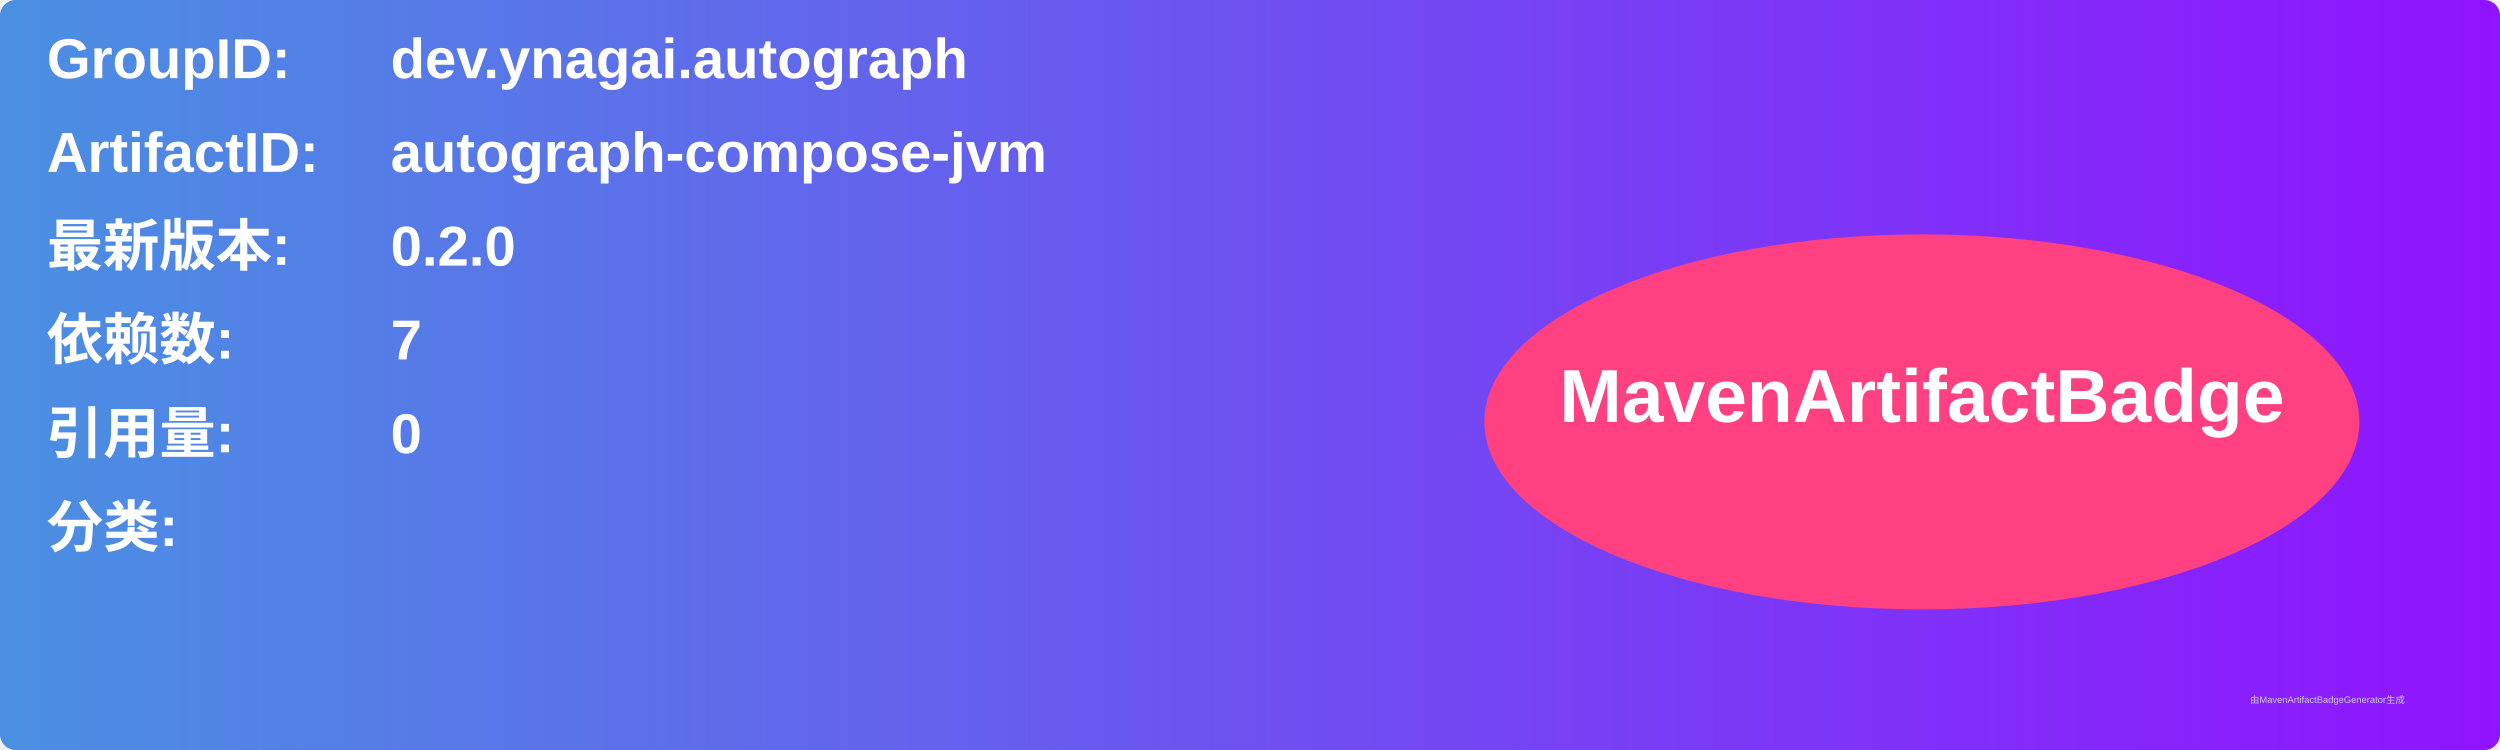
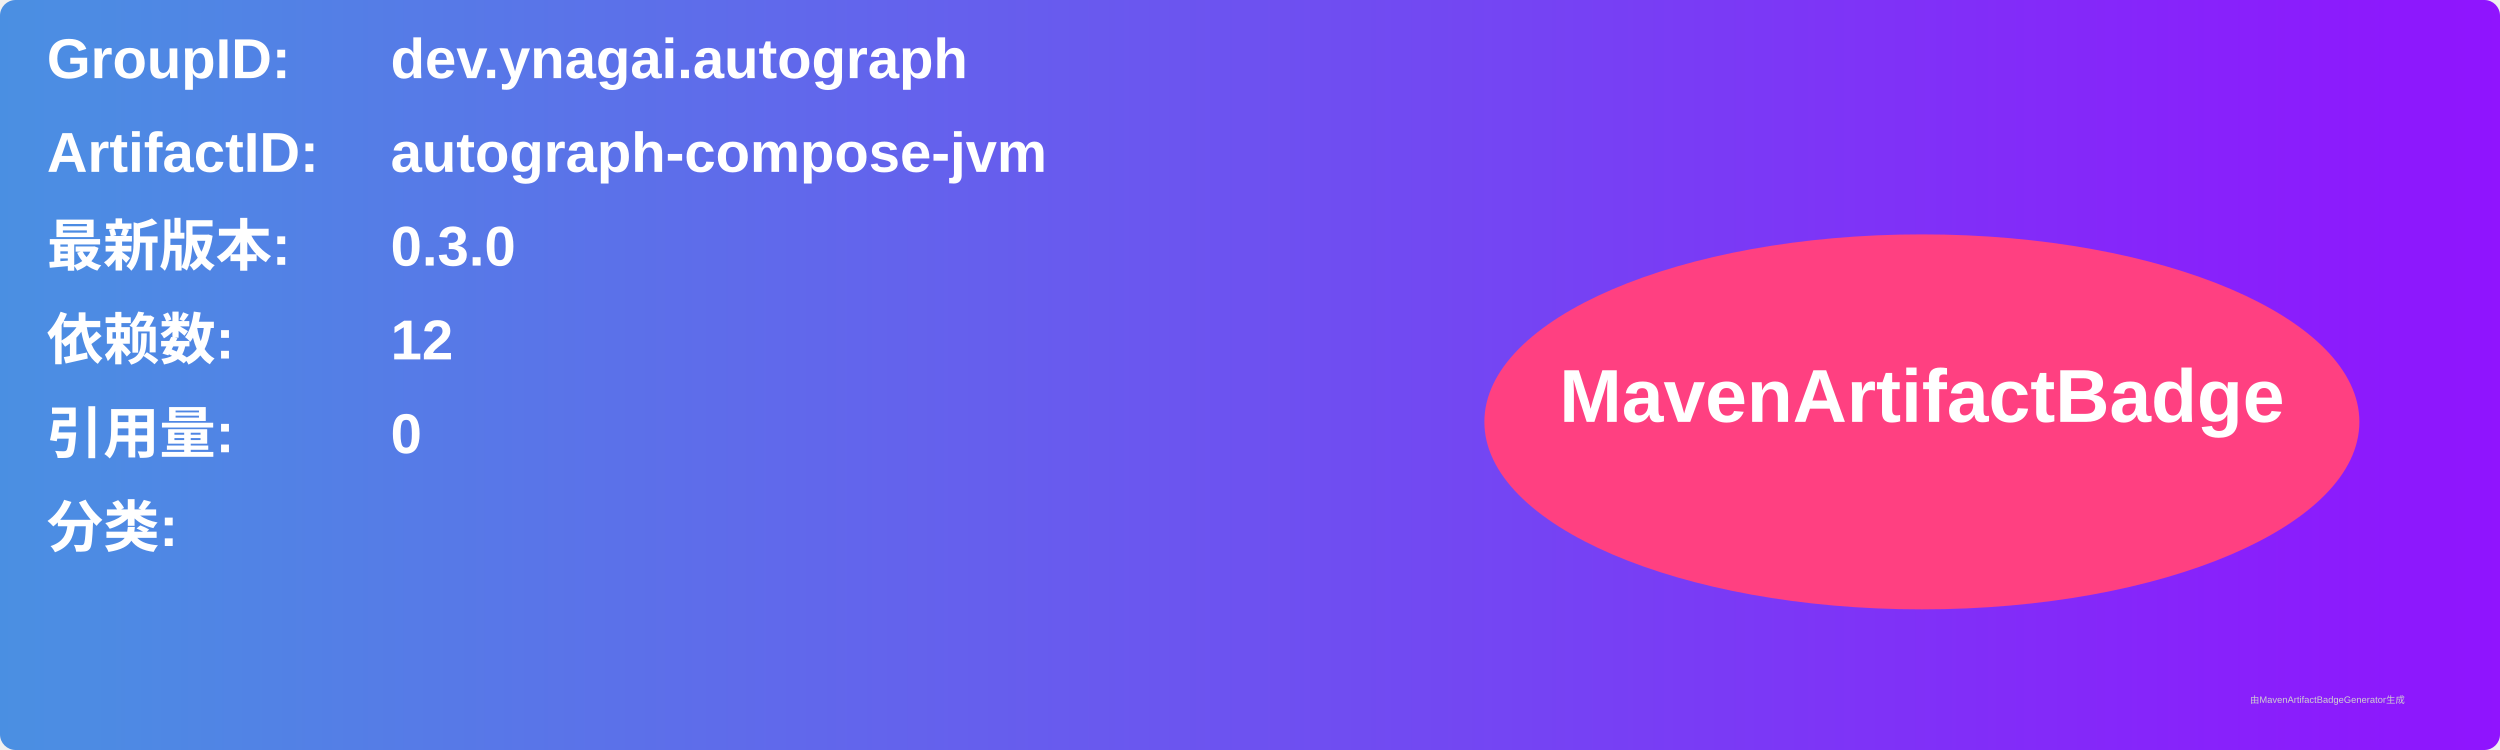
<svg xmlns="http://www.w3.org/2000/svg" width="800" height="240" viewBox="0 0 800 240">
  <linearGradient id="grad" x1="0%" y1="0%" x2="100%" y2="0%">
    <stop offset="0%" stop-color="#4a90e2" />
    <stop offset="100%" stop-color="#9013fe" />
  </linearGradient>
  <rect width="100%" height="100%" rx="5" ry="5" fill="url(#grad)" />
  <g transform="translate(15, 15)">
    <text x="0" y="10" font-family="Arial" font-size="18" fill="white" font-weight="bold" width="260">GroupID:</text>
    <text x="110" y="10" font-family="Arial" font-size="18" fill="white" font-weight="bold" width="460">dev.ynagai.autograph</text>
    <text x="0" y="40" font-family="Arial" font-size="18" fill="white" font-weight="bold" width="260">ArtifactID:</text>
    <text x="110" y="40" font-family="Arial" font-size="18" fill="white" font-weight="bold" width="460">autograph-compose-jvm</text>
    <text x="0" y="70" font-family="Arial" font-size="18" fill="white" font-weight="bold">最新版本:</text>
    <text x="110" y="70" font-family="Arial" font-size="18" fill="white" font-weight="bold">
-       <tspan font-weight="bold">0.2.0</tspan>
+       <tspan font-weight="bold">0.3.0</tspan>
    </text>
    <text x="0" y="100" font-family="Arial" font-size="18" fill="white" font-weight="bold">依赖数: </text>
    <text x="110" y="100" font-family="Arial" font-size="18" fill="white">
-       <tspan font-weight="bold">7</tspan>
+       <tspan font-weight="bold">12</tspan>
    </text>
    <text x="0" y="130" font-family="Arial" font-size="18" fill="white" font-weight="bold">引用量: </text>
    <text x="110" y="130" font-family="Arial" font-size="18" fill="white">
      <tspan font-weight="bold">0</tspan>
    </text>
    <text x="0" y="160" font-family="Arial" font-size="18" fill="white" font-weight="bold">分类:</text>
    <text x="10" y="190" font-family="Arial" font-size="10" fill="white">
      <tspan font-weight="bold" />
    </text>
    <ellipse cx="600" cy="120" rx="140" ry="60" fill="#ff4081" />
    <text x="600" y="120" text-anchor="middle" font-family="Arial" font-size="24" fill="white" font-weight="bold">MavenArtifactBadge</text>
  </g>
  <text x="720" y="225" font-family="Arial" font-size="3" fill="#d0d0d0">由MavenArtifactBadgeGenerator生成</text>
</svg>
